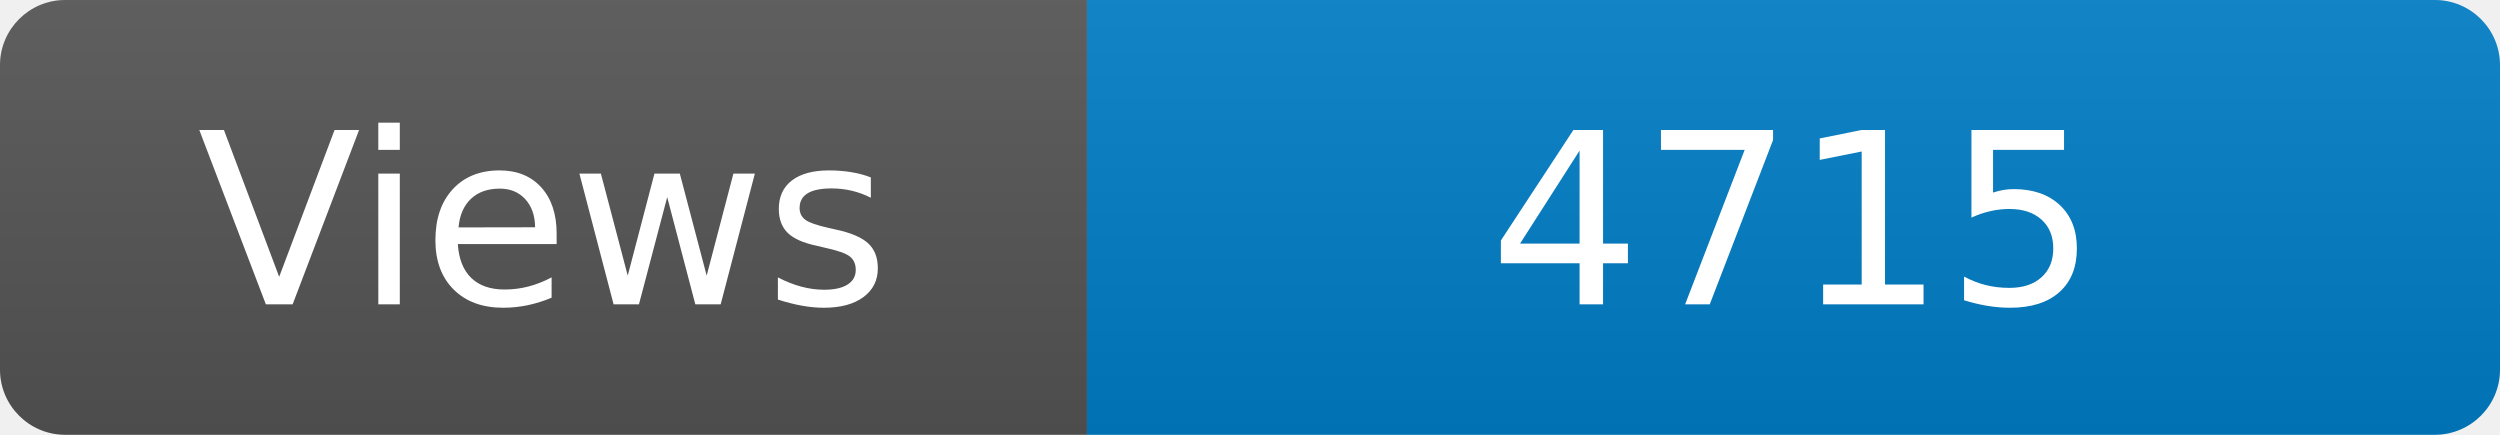
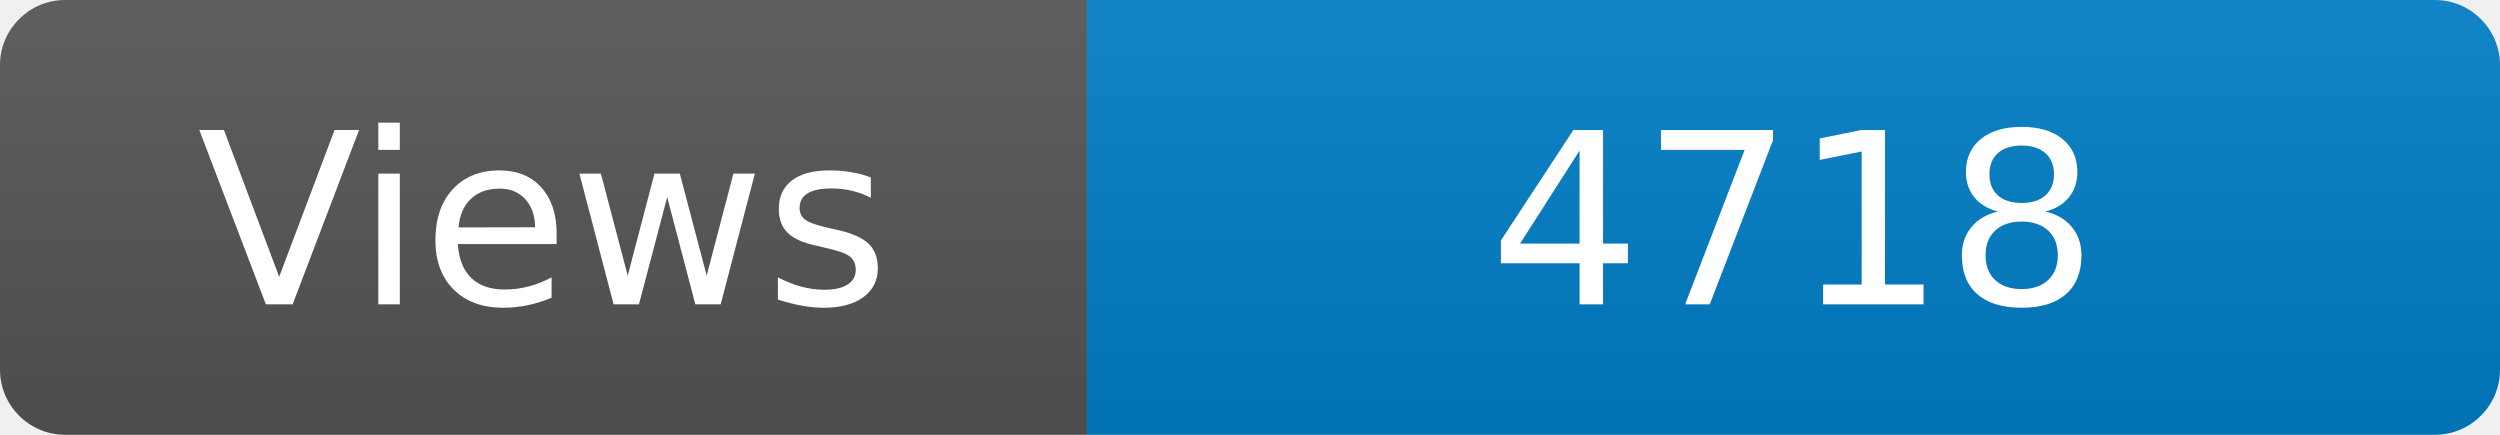
<svg xmlns="http://www.w3.org/2000/svg" width="115" height="20" role="img" aria-label="Maintained?: yes">
  <linearGradient id="s" x2="0" y2="100%">
    <stop offset="0" stop-color="#bbb" stop-opacity=".1" />
    <stop offset="1" stop-opacity=".1" />
  </linearGradient>
  <clipPath id="r">
    <rect width="115" height="20" rx="3" fill="#fff" />
  </clipPath>
  <g clip-path="url(#r)">
    <rect width="50" height="20" fill="#555" />
    <rect x="50" width="160" height="20" fill="#007ec6" />
    <rect width="115" height="20" fill="url(#s)" />
  </g>
  <g fill="#fff" text-anchor="middle" font-family="Verdana,Geneva,DejaVu Sans,sans-serif" font-size="110">
    <text x="250" y="140" transform="scale(.1)" fill="#fff">Views</text>
-     <text x="825" y="140" transform="scale(.1)" fill="#fff">4715</text>
+     <text x="825" y="140" transform="scale(.1)" fill="#fff">4718</text>
  </g>
</svg>
